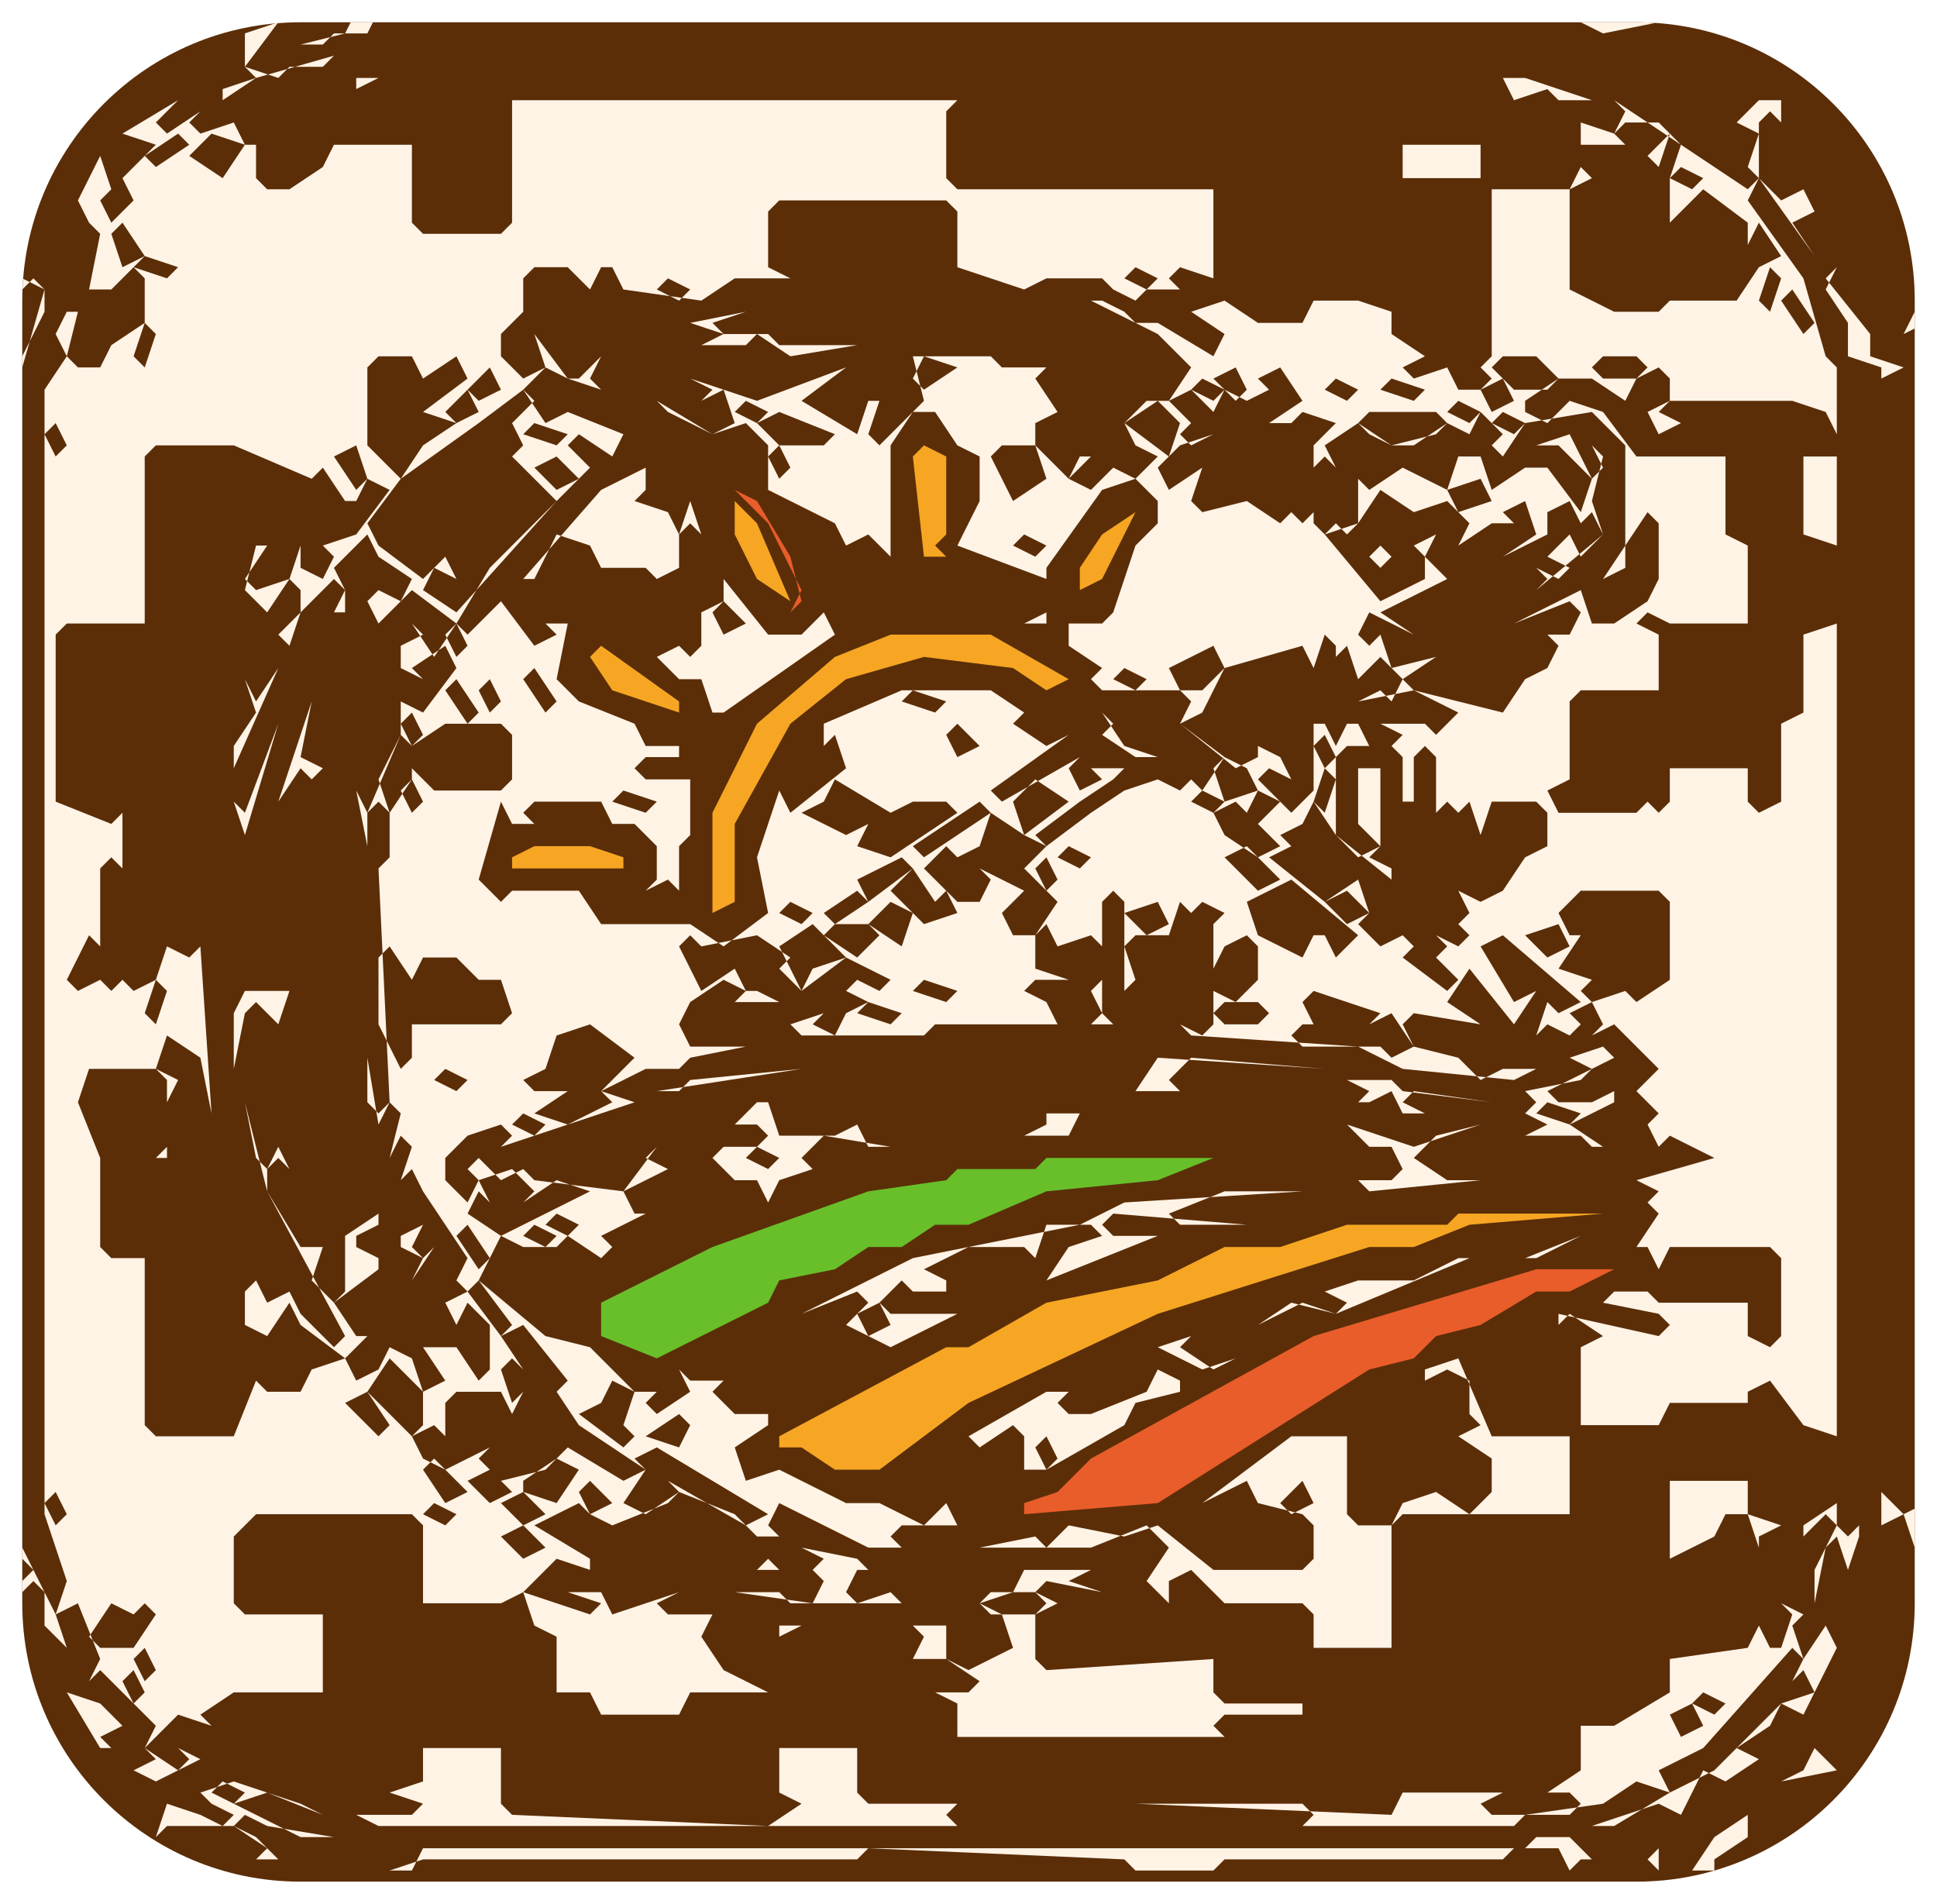
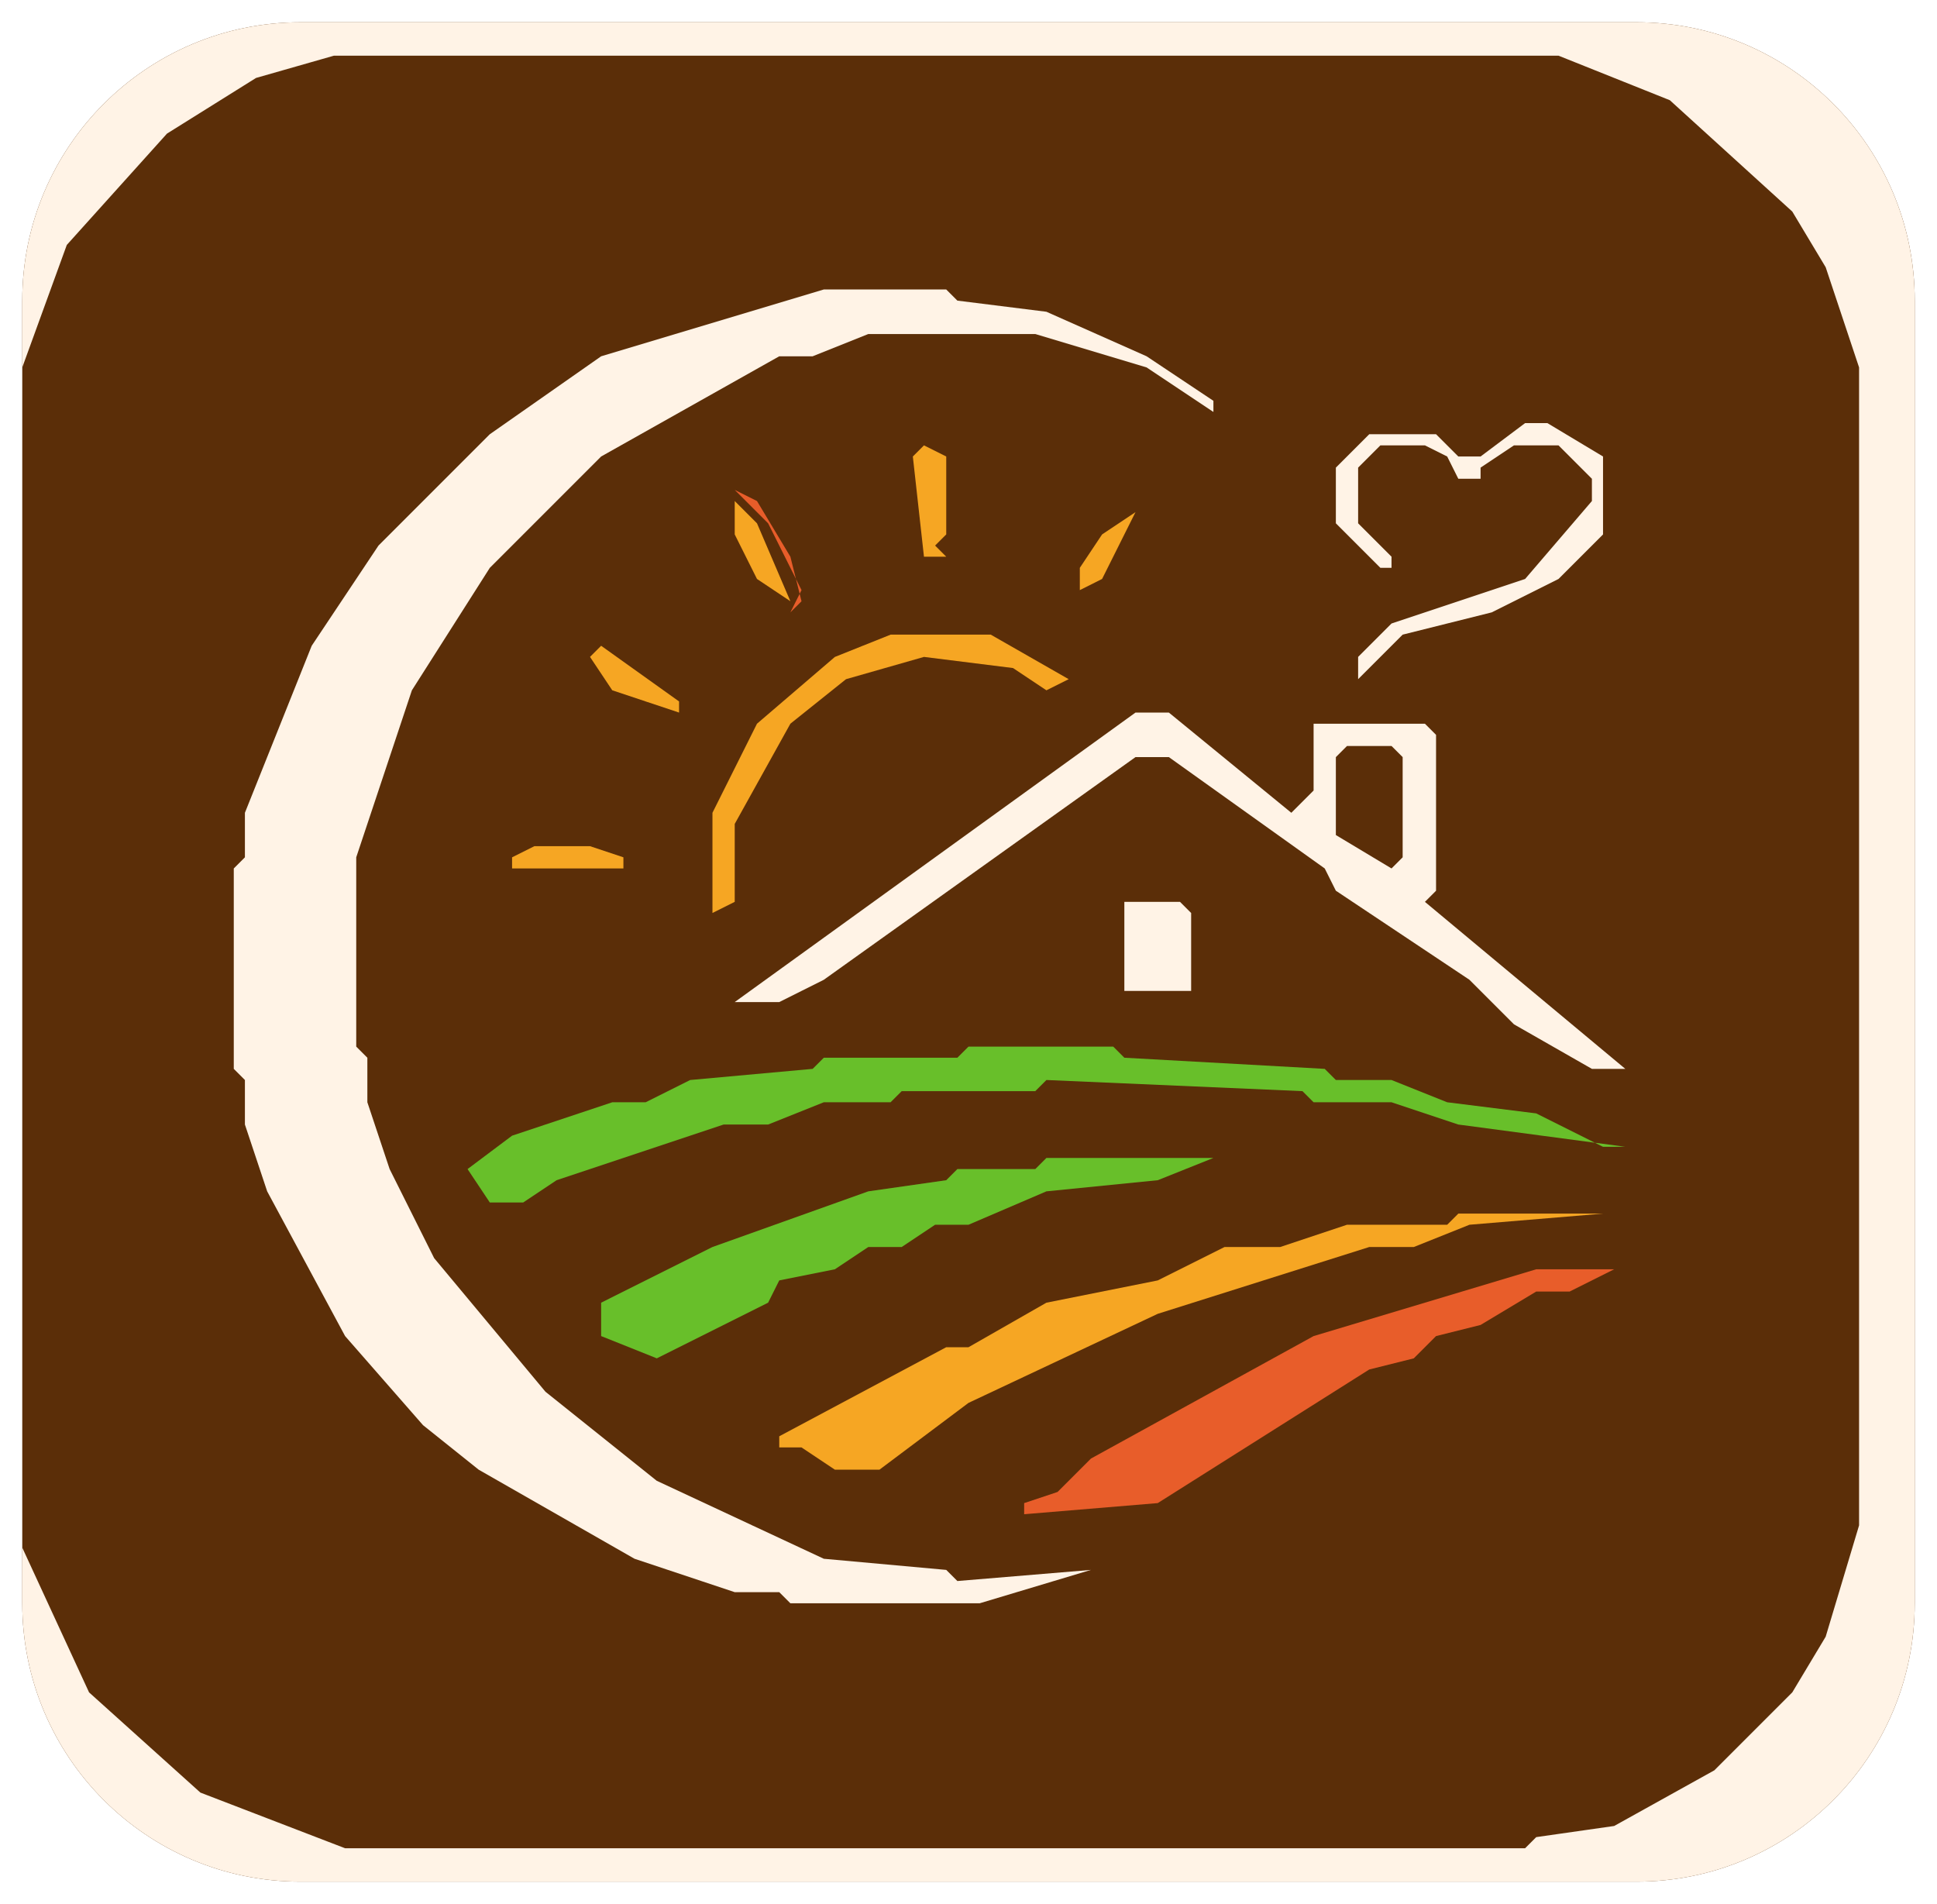
<svg xmlns="http://www.w3.org/2000/svg" viewBox="0 0 174 171" role="img" aria-label="Rascunho vetorial: marca · icone-fundo-marrom">
  <rect x="2" y="2" width="170" height="167" rx="25" fill="#5B2E08" />
  <clipPath id="clip">
    <rect x="2" y="2" width="170" height="167" rx="25" />
  </clipPath>
  <g clip-path="url(#clip)">
-     <path fill="#FFF3E6" fill-rule="evenodd" d="M149,166 148,167 143,167 141,165 138,165 137,166 38,166 37,168 35,168 38,167 77,167 78,166 101,167 102,168 109,168 110,167 135,167 136,166 140,166 141,168 142,167 148,167 149,168Z M21,164 22,163 24,164 23,165Z M157,163 154,165 152,168 154,168 154,167 157,165Z M18,163 19,162 21,163 20,164Z M19,161 20,160 22,161 21,162Z M165,159 163,157 162,159 160,160Z M150,154 152,153 153,155 151,156Z M152,153 153,152 155,153 154,154Z M11,151 12,150 13,152 12,153Z M161,148 162,149 161,151 162,150 163,152 160,153 154,159 150,161 149,159 153,157Z M12,149 13,148 14,150 13,151Z M8,147 10,144 12,145 13,144 14,145 12,148 9,148Z M88,144 89,143 93,143 94,144 93,145 89,145Z M50,144 51,143 54,144 53,145Z M45,138 47,137 49,139 47,140Z M38,136 39,135 41,136 40,137Z M45,135 47,134 49,136 47,137Z M4,135 5,134 6,136 5,137Z M117,133 118,135 116,136 115,135Z M52,134 53,133 55,135 53,136Z M150,133 150,140 154,138 155,136 157,136 158,139 158,138 160,137 157,136 157,133Z M42,133 44,132 46,134 44,135Z M47,134 47,133 50,131 52,132 50,135Z M38,132 39,131 42,134 40,135Z M56,135 58,132 57,131 59,130 69,136 67,137 60,133 61,134 58,136Z M93,130 94,129 95,131 94,132Z M37,129 39,128 42,131 40,132 38,131Z M58,129 61,127 62,128 61,130Z M31,126 33,125 35,128 34,129Z M55,124 57,125 56,128 57,129 56,130 52,127 54,126Z M61,123 62,125 59,127 58,126Z M106,124 104,123 103,125 98,127 96,127 95,126 96,125 94,125 87,129 88,130 91,128 92,129 92,132 94,132 101,128 102,126 106,125Z M35,122 38,125 38,128 37,129 33,125Z M37,122 38,121 40,124 38,125Z M31,122 32,121 34,123 32,124Z M104,121 108,123 111,122 109,123 106,121 107,120Z M40,126 41,125 45,125 46,127 47,125 46,126 45,123 46,122 47,123 45,120 47,119 51,124 50,125 52,128 58,132 56,133 51,130 49,132 45,133 43,131 44,130 42,131 40,129Z M77,118 79,117 80,119 78,120Z M42,116 43,115 46,119 45,120Z M142,111 137,113 131,113 127,115 122,115 119,116 121,117 120,118 116,117 113,119 109,119 113,119 117,117 120,118 132,113 138,113Z M47,111 48,110 50,111 49,112Z M41,111 42,110 44,113 43,114Z M49,110 50,109 52,110 51,111Z M53,107 45,111 42,109 43,107 44,108 47,108 50,106Z M43,106 46,105 48,107 47,108 44,108Z M36,106 37,105 38,107 37,108Z M67,104 68,103 70,104 69,105Z M133,101 127,103 121,101 123,103 125,103 126,105 125,106 118,106 117,107 101,108 97,110 82,113 72,118 77,116 78,117 76,119 80,121 78,122 86,118 80,118 79,117 81,115 82,116 85,116 85,115 83,114 87,112 92,112 93,113 94,110 98,110 99,111 96,112 94,115 104,111 100,111 99,110 100,109 112,110 106,110 105,109 110,107 117,107 118,106 122,106 123,107 133,106 130,106 127,104 129,102Z M46,101 47,100 49,101 48,102Z M138,100 139,99 142,100 141,101Z M92,102 96,102 97,100 111,100 94,100 94,101Z M48,100 51,98 54,98 55,99 51,101Z M39,97 40,96 42,97 41,98Z M102,98 114,98 106,98 105,97 107,95 119,96 104,95Z M57,95 54,98 48,98 47,97 49,96 50,93 53,92Z M127,94 125,95 124,94 117,94 116,93 117,92 123,92 125,91Z M141,91 143,90 144,92 143,93Z M109,91 110,90 113,90 114,91 113,92 110,92Z M77,91 78,90 81,91 80,92Z M117,90 118,89 124,91 123,92 118,92Z M82,89 83,88 86,89 85,90Z M26,89 22,89 21,91 21,96 22,91 23,90 25,92Z M14,88 15,89 14,92 13,91Z M126,92 127,91 133,92 130,90 132,87 136,92 138,89 139,90 138,93 139,94 138,93 139,92 141,93 142,92 144,94 141,95 143,96 142,97 137,98 136,97 138,96 135,96 134,95 135,96 133,97 131,95 127,94Z M77,88 78,87 80,88 79,89Z M34,86 35,85 37,88 38,86 41,86 43,88 45,88 46,91 45,92 37,92 37,95 36,96 34,92Z M133,85 135,84 142,90 140,91 137,88 138,89 136,90Z M61,85 62,84 63,85 68,84 71,86 68,89 67,89 66,87 63,89Z M8,84 9,85 9,88 7,89 6,88Z M137,84 140,83 141,85 139,86Z M94,83 95,85 98,84 99,85 99,88 98,89 99,91 98,92 95,92 94,90 92,89 93,88 96,88 93,87 93,84Z M74,84 75,83 78,83 79,84 77,86Z M73,83 74,84 73,85 74,84 76,86 73,87 72,89 70,85Z M101,82 104,81 105,83 103,84Z M80,81 82,82 81,85 78,83Z M70,82 71,81 73,82 72,83Z M140,82 142,80 149,80 150,81 150,88 147,90 146,89 143,90 142,89 143,88 140,87 142,84 141,84Z M119,81 121,80 123,82 121,83Z M99,81 100,80 101,81 101,89 102,88 101,85 102,84 105,84 106,81 107,82 107,89 107,82 108,81 110,82 109,83 109,87 110,85 112,84 113,85 113,88 111,90 109,89 109,92 108,93 106,92 100,92 99,91Z M77,80 78,81 75,83 74,82Z M112,81 116,79 122,84 120,86 119,84 118,84 117,86 113,84Z M93,79 95,81 93,84 91,84 90,82Z M80,80 82,78 84,81 85,80 86,82 83,83Z M93,78 94,77 95,79 94,80Z M81,77 82,78 78,81 77,79Z M10,77 11,78 11,88 10,89 9,88 9,78Z M110,77 112,76 115,79 113,80Z M95,77 96,76 98,77 97,78Z M115,75 117,74 118,76 117,77Z M85,74 86,75 83,77 82,76Z M94,76 92,78 93,79 92,80 88,78 87,79 88,78 89,79 88,81 86,81 83,78 85,76 86,77 88,76 89,73 92,75 91,76 92,75Z M109,73 111,72 115,76 113,77 110,75Z M97,72 98,73 94,76 93,75Z M88,72 89,73 86,75 85,74Z M112,73 113,71 115,72 113,74Z M107,72 108,71 110,72 109,73Z M55,72 56,71 59,72 58,73Z M100,70 101,71 98,73 97,72Z M93,70 96,72 92,75 91,72Z M72,73 74,72 75,70 80,73 82,72 85,72 86,73 80,77 77,76 78,74 76,75Z M36,71 37,70 38,72 37,73Z M119,69 120,70 119,73 118,72Z M109,69 110,68 112,69 113,71 110,72Z M96,69 97,68 99,70 97,71Z M121,67 125,67 126,68 126,72 127,72 127,68 128,67 129,68 129,80 128,81 129,80 129,73 130,72 131,73 131,77 131,73 132,72 133,75 134,72 138,72 139,73 139,76 137,77 135,80 133,81 131,80 132,82 131,83 132,84 131,85 129,84 130,85 129,86 131,88 130,89 126,86 127,85 125,83 126,82 125,83 126,84 124,85 122,83 123,82 122,79 119,81 114,77 116,76 118,78 117,77 118,76 117,74 118,72 120,75 125,79 125,78 123,77 124,76 124,69 122,69 122,74 124,76 122,77 120,75 120,68Z M118,67 119,66 120,68 119,69Z M97,68 99,66 102,68 101,69 98,69Z M75,66 76,69 71,73 70,71Z M36,66 37,67 37,70 35,73 34,70Z M85,66 86,65 88,67 86,68Z M37,67 40,65 45,65 46,66 46,70 45,71 39,71 37,69Z M36,65 37,64 38,66 37,67Z M81,63 82,62 85,63 84,64Z M28,63 25,72 27,69 28,70 29,69 27,68Z M43,62 44,61 45,63 44,64Z M40,62 41,61 43,64 42,65Z M100,61 101,60 103,61 102,62Z M47,61 48,60 50,63 49,64Z M25,60 23,63 22,61 23,64 21,67 21,72 20,74 21,72 22,75 25,65 22,73 21,72 21,69Z M109,58 110,60 108,62 106,62 105,60Z M131,64 129,66 128,65 124,65 126,66 125,67 123,67 122,65 121,65 120,67 119,65 118,65 118,71 116,73 113,70 114,69 116,70 115,68 113,67 113,68 111,69 106,65 108,64 110,60 117,58 118,60 119,57 120,58 120,62 120,59 121,58 122,61 124,59 126,61 125,63 124,62 122,63 127,62Z M40,57 41,56 42,58 41,59Z M147,56 148,55 150,56 149,57Z M122,57 123,55 125,56 123,58Z M64,55 65,54 67,56 65,57Z M74,55 72,57 69,57 65,52 65,54 63,55 63,58 62,59 61,58 59,59 61,61 63,61 64,64 65,64 75,57Z M138,51 139,50 141,51 140,52Z M91,49 92,48 94,49 93,50Z M33,48 34,50 31,53 30,51Z M143,46 144,48 142,50 141,48Z M139,48 139,46 141,45 142,47 140,49Z M130,44 133,43 134,45 131,46Z M119,41 120,42 120,47 119,48 118,47 118,42Z M62,45 61,48 60,46 57,45 58,44 58,42 54,44 47,52 48,52 50,48 53,49 54,51 58,51 59,52 61,51 61,48 62,47 63,48Z M48,42 50,41 52,43 50,44Z M142,41 143,40 144,42 143,43Z M89,41 90,40 93,40 94,43 91,45Z M69,41 70,40 71,42 70,43Z M30,41 32,40 33,43 32,44Z M14,40 21,40 28,43 29,42 31,45 32,45 33,43 35,44 32,48 29,49 30,50 29,52 27,51 27,49 26,52 23,53 22,52 24,49 23,49 22,53 24,55 26,52 27,53 27,55 25,57 26,58 27,55 30,52 31,53 30,55 31,55 31,53 34,50 37,52 36,54 34,53 33,54 34,56 37,53 41,56 39,59 37,56 38,57 36,58 36,60 38,61 37,60 40,58 41,60 38,64 36,63 36,66 33,73 32,71 33,76 33,73 34,72 35,73 35,77 34,78 35,99 34,100 33,99 33,95 34,101 35,99 36,100 35,104 36,102 37,103 36,106 38,110 36,111 36,112 38,113 37,115 39,112 38,113 37,112 38,110 37,108 38,107 42,113 41,115 40,114 42,116 40,117 41,119 42,117 44,119 44,123 43,124 41,121 38,121 37,122 35,121 34,123 32,121 33,120 32,120 30,117 34,114 34,113 32,112 32,111 34,110 34,108 34,109 31,111 31,116 30,117 28,115 29,112 27,112 24,107 24,105 25,104 26,105 25,103 24,105 23,104 22,99 24,107 31,120 30,121 27,118 24,112 26,116 24,117 22,113 23,115 22,116 22,119 24,120 26,117 27,119 31,122 28,123 27,125 24,125 23,124 21,129 14,129 13,128 13,113 10,113 9,112 9,104 10,102 9,104 7,99 8,96 14,96 15,97 15,103 14,104 15,104 15,99 16,97 14,96 15,93 18,95 19,100 18,85 17,86 15,85 14,88 12,89 11,88 11,73 10,74 5,72 5,57 6,56 13,56 13,41Z M120,47 120,42 122,40 123,41 122,40 123,39 125,40 129,39 130,40 129,41 130,40 131,41 130,44 126,42 123,44 122,43 122,47 121,48Z M122,38 123,39 120,42 119,40Z M47,39 48,38 51,39 50,40Z M4,39 5,38 6,40 5,41Z M169,38 169,141 169,137 171,136 172,139 173,135 171,136 169,134Z M143,37 146,40 146,49 144,52 146,51 146,49 148,46 149,47 149,52 148,54 145,56 143,56 142,53 136,56 141,54 142,55 141,57 139,57 140,58 139,60 137,61 135,64 127,62 126,61 129,59 125,60 124,57 125,56 127,57 124,55 130,52 128,50 129,48 127,49 125,47 128,50 128,52 124,54 119,48 122,47 124,49 123,50 124,51 125,50 122,47 124,44 127,46 130,45 132,47 131,49 134,47 136,47 135,46 137,45 138,48 135,50 139,48 140,49 138,51 139,52 138,53 144,48 143,45 144,41 143,40 142,41 141,39 138,40 140,40 143,43 142,46 139,42 137,42 134,44 133,41 134,40 135,41 137,38Z M134,38 135,37 137,38 136,39Z M129,39 130,38 132,39 133,37 135,39 133,41 131,41Z M122,38 123,37 129,37 130,38 127,40 125,40Z M116,38 117,37 120,38 118,40Z M68,38 70,37 75,39 74,40 70,40Z M130,37 131,36 133,37 132,38Z M104,36 106,38 105,41 101,38Z M66,37 67,36 69,37 68,38Z M47,35 48,36 46,38 47,40 45,42 46,41 50,45 41,55 38,53 39,51 41,52 40,50 38,52 34,49 36,47 38,49 36,47 37,46 34,49 33,47 36,43 43,38 44,39 41,42 44,39 43,38Z M42,35 43,37 41,38 40,37Z M133,35 135,34 136,36 134,37Z M124,35 125,34 128,35 127,36Z M119,35 120,34 122,35 121,36Z M107,35 108,34 110,35 109,36Z M105,36 107,35 109,37 110,35 112,36 114,35 113,34 115,33 117,36 114,38 116,38 118,40 118,46 117,47 116,46 115,47 112,45 108,46 107,45 108,42 105,44 104,42 106,40 109,39 110,40 109,39 107,40 106,39 107,38Z M109,34 111,33 112,35 111,36Z M44,33 45,35 43,36 42,35Z M143,33 144,32 147,32 148,33 147,34 144,34Z M134,33 135,32 138,32 140,34 139,35 136,35Z M82,34 83,32 86,33 83,35Z M41,32 42,34 38,37 41,38 38,40 36,43 33,40 33,33 34,32 37,32 38,34Z M13,29 14,30 13,33 12,32Z M62,29 65,30 63,31 67,31 68,30 71,32 77,31 70,31 69,30 71,29 69,30 65,30 64,29 67,28Z M160,27 161,26 163,29 162,30Z M99,27 100,26 102,27 101,28Z M173,26 171,30 173,29Z M59,26 60,25 62,26 61,27Z M159,24 160,25 159,28 158,27Z M101,25 102,24 104,25 103,26Z M12,24 13,23 16,24 15,25Z M10,21 11,20 13,23 11,24Z M107,33 105,36 103,36 101,38 97,38 101,38 102,40 104,41 102,43 100,42 98,44 96,43 98,41 97,41 96,43 93,40 93,38 95,37 93,34 94,33 90,33 89,32 82,32 83,36 79,40 78,39 79,36 78,36 77,39 72,36 76,33 68,36 65,35 69,33 65,35 62,34 61,35 62,34 64,35 63,36 65,35 66,38 64,39 59,36 60,37 58,39 59,40 58,39 60,37 62,38 61,39 62,38 64,39 67,38 69,40 69,44 75,47 76,49 78,48 80,50 80,40 82,37 84,37 86,40 88,41 88,45 86,49 94,52 94,55 92,56 94,56 94,51 99,44 102,43 104,45 104,47 102,49 100,55 99,56 96,56 96,58 99,60 98,61 99,62 106,62 107,63 106,65 105,64 102,64 105,64 106,65 105,66 106,65 110,68 108,71 107,70 106,71 104,70 101,71 100,70 102,68 104,68 101,67 99,64 100,65 97,68 90,72 89,71 96,66 94,67 91,65 92,64 89,62 81,62 74,65 74,67 70,71 68,77 69,82 65,85 62,83 54,83 52,80 46,80 45,81 43,79 45,72 46,74 53,74 48,74 47,73 48,72 54,72 55,74 57,74 59,76 59,79 58,80 60,79 61,80 61,76 62,75 62,70 58,70 57,69 58,68 61,68 61,67 58,67 57,65 52,63 50,61 51,56 49,56 50,57 48,58 45,54 42,57 41,56 44,51 53,42 51,40 52,39 55,41 56,39 51,37 49,38 47,35 49,33 51,34 50,35 51,34 54,35 53,34 54,32 60,30 54,32 52,34 51,34 48,30 49,33 47,34 45,32 45,30 47,28 47,25 48,24 51,24 54,27 53,26 54,24 55,24 56,26 63,27 66,25 71,25 69,24 69,19 70,18 85,18 86,19 86,24 92,26 94,25 99,25 100,26 99,27 96,27 98,27 104,30Z M11,16 12,18 10,20 9,18Z M150,16 151,15 153,16 152,17Z M150,12 151,13 150,16 149,15Z M19,12 22,13 20,16 17,14Z M16,12 17,13 14,15 13,14Z M7,18 8,20 7,21 8,20 9,21 8,26 10,26 12,24 13,25 13,29 10,31 9,33 7,33 6,32 7,28 6,28 5,30 6,32 4,35 4,136 6,142 5,145 2,139 2,33 4,26 6,23 4,26 2,25 2,26 3,25 4,26 4,28 2,32 1,29 1,32 0,33 0,37 0,33 1,32 2,33 2,140 3,141 2,142 0,141 0,139 1,146 2,146 2,143 3,142 4,143 4,146 6,148 5,145 7,144 9,149 8,151 7,150 8,151 9,150 14,155 13,157 9,153 6,152 9,157 10,157 9,156 11,155 14,158 12,159 14,160 16,159 19,162 18,163 15,162 14,165 15,164 21,164 24,166 23,167 25,167 23,165 24,164 30,165 27,165 21,162 24,161 29,163 27,162 29,161 27,162 21,160 18,161 16,159 18,158 16,157 17,158 16,159 13,157 16,154 19,155 18,154 21,152 29,152 29,145 22,145 21,144 21,138 23,136 37,136 38,137 38,144 45,144 47,143 48,146 50,147 50,152 53,152 54,154 61,154 62,152 69,152 65,150 63,147 64,145 66,145 60,145 59,144 61,143 55,145 54,143 51,143 50,144 47,143 50,140 53,141 53,140 48,137 52,135 53,136 52,137 53,136 55,137 60,135 62,137 60,135 61,134 66,136 68,138 70,138 69,137 70,135 78,139 77,140 72,139 74,140 73,141 70,141 69,140 68,141 73,141 74,142 73,144 66,143 70,143 71,144 88,144 90,145 91,148 87,150 85,149 85,146 70,146 70,147 72,146 82,146 83,147 82,149 85,149 88,151 87,152 84,152 86,153 86,156 110,156 109,155 110,154 117,154 117,153 110,153 109,152 109,149 94,150 93,149 93,145 95,144 93,143 94,142 99,143 96,142 98,141 92,141 91,143 88,144 81,144 80,143 77,144 76,143 77,141 85,141 78,141 77,140 78,139 85,139 81,139 80,138 81,137 86,137 85,135 83,137 79,135 82,133 79,135 76,135 70,132 67,133 66,130 69,128 69,127 66,127 64,125 65,124 62,124 61,123 59,125 57,125 53,121 49,120 43,115 45,111 47,112 46,114 47,112 50,112 51,111 54,113 55,112 54,111 58,109 57,109 56,107 60,105 58,104 59,103 64,104 66,106 68,106 69,108 70,106 73,105 72,104 74,102 80,103 78,103 77,101 75,102 70,102 69,99 68,99 66,101 68,101 69,102 68,103 65,103 63,102 65,103 64,104 59,103 56,107 48,106 47,105 45,106 43,104 42,105 43,106 42,108 40,106 40,104 42,102 45,101 46,102 45,103 57,99 54,98 58,96 61,96 62,97 61,98 59,98 72,96 62,97 61,96 62,95 67,94 62,94 61,92 62,90 65,88 67,89 66,90 70,90 68,89 70,87 72,89 76,86 78,87 76,89 78,90 76,91 75,93 73,92 74,91 71,92 72,93 70,94 72,93 83,93 84,92 106,92 107,93 122,94 126,96 125,97 121,97 123,98 122,99 118,99 123,99 125,98 126,100 128,100 126,99 127,98 134,99 126,98 125,97 126,96 136,97 138,99 137,100 139,101 137,102 142,102 143,103 146,103 144,103 141,101 145,99 145,98 143,99 140,99 139,98 145,95 146,96 143,93 145,92 149,96 147,98 149,100 148,101 145,101 148,101 149,103 150,102 154,104 147,106 149,107 148,108 149,109 147,112 144,112 148,112 149,114 150,112 159,112 160,113 160,120 159,121 157,120 157,117 149,117 148,116 145,116 144,117 149,118 150,119 149,120 140,118 140,119 141,118 144,120 142,121 142,128 141,129 134,129 131,122 128,123 128,124 130,123 132,124 132,127 133,128 131,129 134,131 134,134 132,136 129,134 126,135 125,137 122,137 121,136 121,129 123,128 121,129 116,129 108,135 112,133 113,135 117,136 118,137 118,140 117,141 109,141 104,137 101,138 96,137 94,139 93,138 88,139 98,139 103,137 105,139 103,142 105,144 105,142 107,141 110,144 117,144 118,145 118,148 125,148 125,137 126,136 141,136 141,129 142,128 149,128 150,126 157,126 157,125 159,124 162,128 165,129 165,135 162,137 162,138 164,136 165,137 163,141 163,144 162,145 160,144 161,145 160,148 159,148 158,146 157,148 150,149 150,152 145,155 142,155 142,159 139,161 141,161 142,162 141,163 134,163 133,162 135,161 126,161 125,163 102,162 117,162 118,163 117,164 86,164 85,163 86,162 93,162 78,162 77,161 77,157 70,157 70,161 72,162 69,164 46,163 45,162 45,157 38,157 38,160 35,161 38,162 37,163 32,163 34,164 136,164 137,163 144,162 147,160 150,161 145,164 143,164 149,162 151,163 153,159 155,160 158,158 156,157 159,155 160,153 162,154 165,148 164,146 162,149 161,146 163,144 164,139 165,138 166,141 167,138 167,35 167,137 166,138 165,137 165,41 162,41 162,48 165,49 165,56 162,57 162,64 160,65 160,72 158,73 157,72 157,69 150,69 150,72 149,73 148,72 147,73 140,73 139,71 141,70 141,63 142,62 149,62 149,57 150,56 157,56 157,49 155,48 155,41 147,41 144,37 141,36 139,38 137,37 137,36 140,34 143,34 146,36 147,34 149,33 150,34 150,36 148,37 149,39 151,38 149,37 150,36 161,36 164,37 165,39 165,33 166,32 169,33 169,36 169,34 171,33 168,32 168,30 164,25 165,24 164,26 166,29 166,32 165,33 164,32 162,25 157,18 158,16 163,23 161,20 163,19 162,17 160,18 158,16 158,11 159,10 160,11 160,9 158,9 156,11 158,12 157,15 154,12 158,16 157,17 145,9 146,10 145,12 142,11 142,13 146,13 145,12 146,11 149,11 150,12 148,14 149,15 148,16 145,16 148,16 149,15 150,16 150,20 153,17 157,20 157,22 158,20 160,23 158,24 156,27 150,27 149,28 145,28 141,26 141,17 143,16 142,15 141,17 134,17 133,16 133,13 126,13 126,16 133,16 134,17 134,32 133,33 134,34 133,35 131,35 130,33 127,34 126,33 128,32 125,30 125,28 122,27 118,27 117,29 113,29 110,27 107,28 110,30 109,32 104,29 102,29 101,28 103,26 106,26 105,25 106,24 109,25 109,17 86,17 85,16 85,10 86,9 46,9 46,20 45,21 38,21 37,20 37,13 30,13 29,15 26,17 24,17 23,16 23,13 22,13 21,11 18,12 17,11 18,10 15,12 14,11 16,9 11,12 14,13 10,17 9,14Z M32,7 32,8 34,7 135,7 136,9 139,8 140,9 143,9 137,7Z M137,3 141,3 142,4 141,3 142,2 144,3 149,2 147,1 144,1 143,2 139,1 142,2 141,3Z M20,9 23,7 30,5 139,5 30,5 29,4 30,3 33,3 34,1 37,1 32,1 31,3 27,4 29,4 30,5 29,6 26,6 25,7 22,6 25,2 22,3 22,6 23,7 20,8Z" />
-     <path fill="#68BF2A" fill-rule="evenodd" d="M116,104 94,104 93,105 86,105 85,106 78,107 64,112 54,117 54,120 59,122 69,117 70,115 75,114 78,112 81,112 84,110 87,110 94,107 104,106 109,104Z" />
+     <path fill="#FFF3E6" fill-rule="evenodd" d="M101,81 101,89 107,89 107,82 106,81Z M121,67 125,67 126,68 126,77 125,78 120,75 120,68Z M66,90 70,90 74,88 102,68 105,68 119,78 120,80 132,88 136,92 143,96 146,96 128,81 129,80 129,66 128,65 118,65 118,71 116,73 105,64 102,64Z M144,41 139,38 137,38 133,41 131,41 129,39 123,39 120,42 120,47 124,51 125,51 125,50 122,47 122,42 124,40 128,40 130,41 131,43 133,43 133,42 136,40 140,40 143,43 143,45 137,52 125,56 122,59 122,61 126,57 134,55 140,52 144,48Z M74,26 54,32 44,39 34,49 28,58 22,73 22,77 21,78 21,96 22,97 22,101 24,107 31,120 38,128 43,132 57,140 66,143 70,143 71,144 88,144 98,141 86,142 85,141 74,140 59,133 49,125 39,113 35,105 33,99 33,95 32,94 32,77 37,62 44,51 54,41 70,32 73,32 78,30 93,30 103,33 109,37 109,36 103,32 94,28 86,27 85,26Z M15,12 23,7 30,5 140,5 150,9 161,19 164,24 167,33 167,137 164,147 161,152 154,159 145,164 138,165 137,166 31,166 18,161 8,152 2,139 2,33 6,22Z M0,0 0,170 173,170 173,0Z" />
+     <path fill="#68BF2A" fill-rule="evenodd" d="M116,104 94,104 93,105 86,105 85,106 78,107 64,112 54,117 54,120 59,122 69,117 70,115 75,114 78,112 81,112 84,110 87,110 94,107 104,106 109,104Z M42,105 44,108 47,108 50,106 65,101 69,101 74,99 80,99 81,98 93,98 94,97 117,98 118,99 125,99 131,101 146,103 144,103 138,100 130,99 125,97 120,97 119,96 101,95 100,94 87,94 86,95 74,95 73,96 62,97 58,99 55,99 46,102Z" />
    <path fill="#F6A623" fill-rule="evenodd" d="M144,109 131,109 130,110 121,110 115,112 110,112 104,115 94,117 87,121 85,121 70,129 70,130 72,130 75,132 79,132 87,126 104,118 123,112 127,112 132,110Z M46,77 46,78 56,78 56,77 53,76 48,76Z M53,59 55,62 61,64 61,63 54,58Z M96,61 89,57 80,57 75,59 68,65 64,73 64,82 66,81 66,74 71,65 76,61 83,59 91,60 94,62Z M102,46 99,48 97,51 97,53 99,52Z M66,45 66,48 68,52 71,54 68,47Z M83,40 82,41 83,50 85,50 84,49 85,48 85,41Z" />
    <path fill="#E85D2A" fill-rule="evenodd" d="M145,114 138,114 118,120 98,131 95,134 92,135 92,136 104,135 123,123 127,122 129,120 133,119 138,116 141,116Z M66,44 69,47 72,53 71,55 67,52 65,48 65,45Z M66,44 65,45 65,48 67,52 71,55 72,54 71,50 68,45Z" />
  </g>
</svg>
